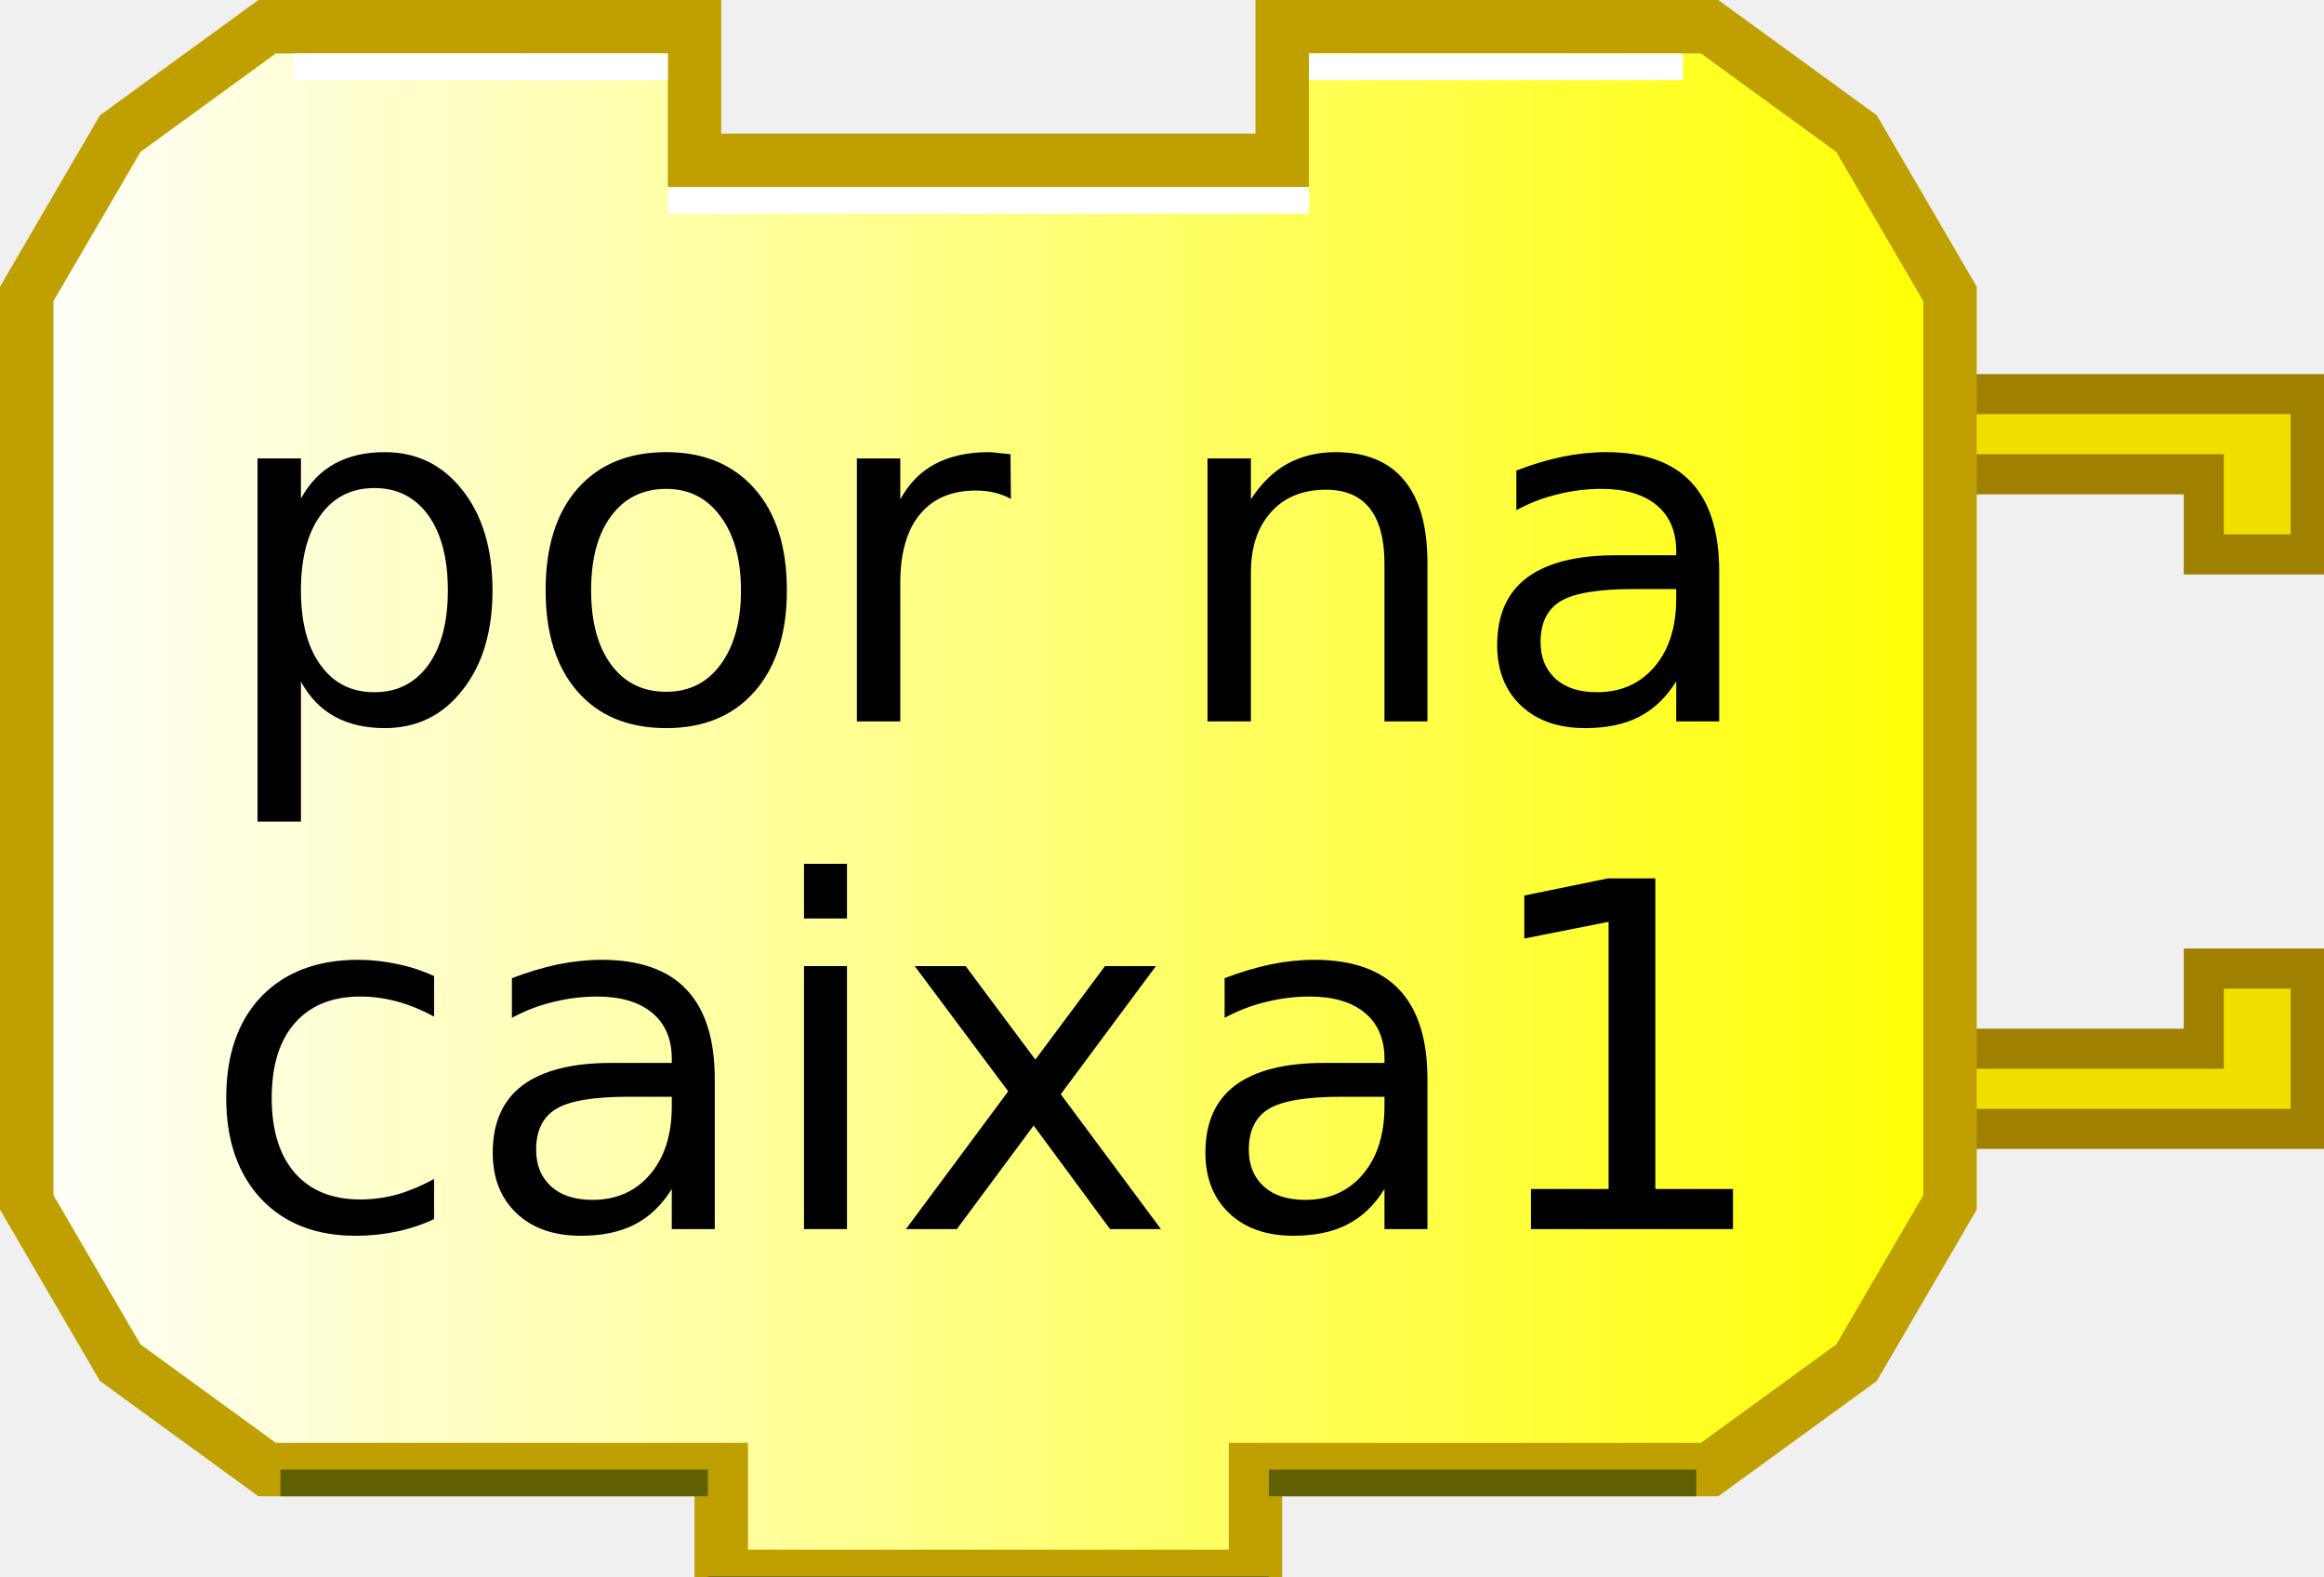
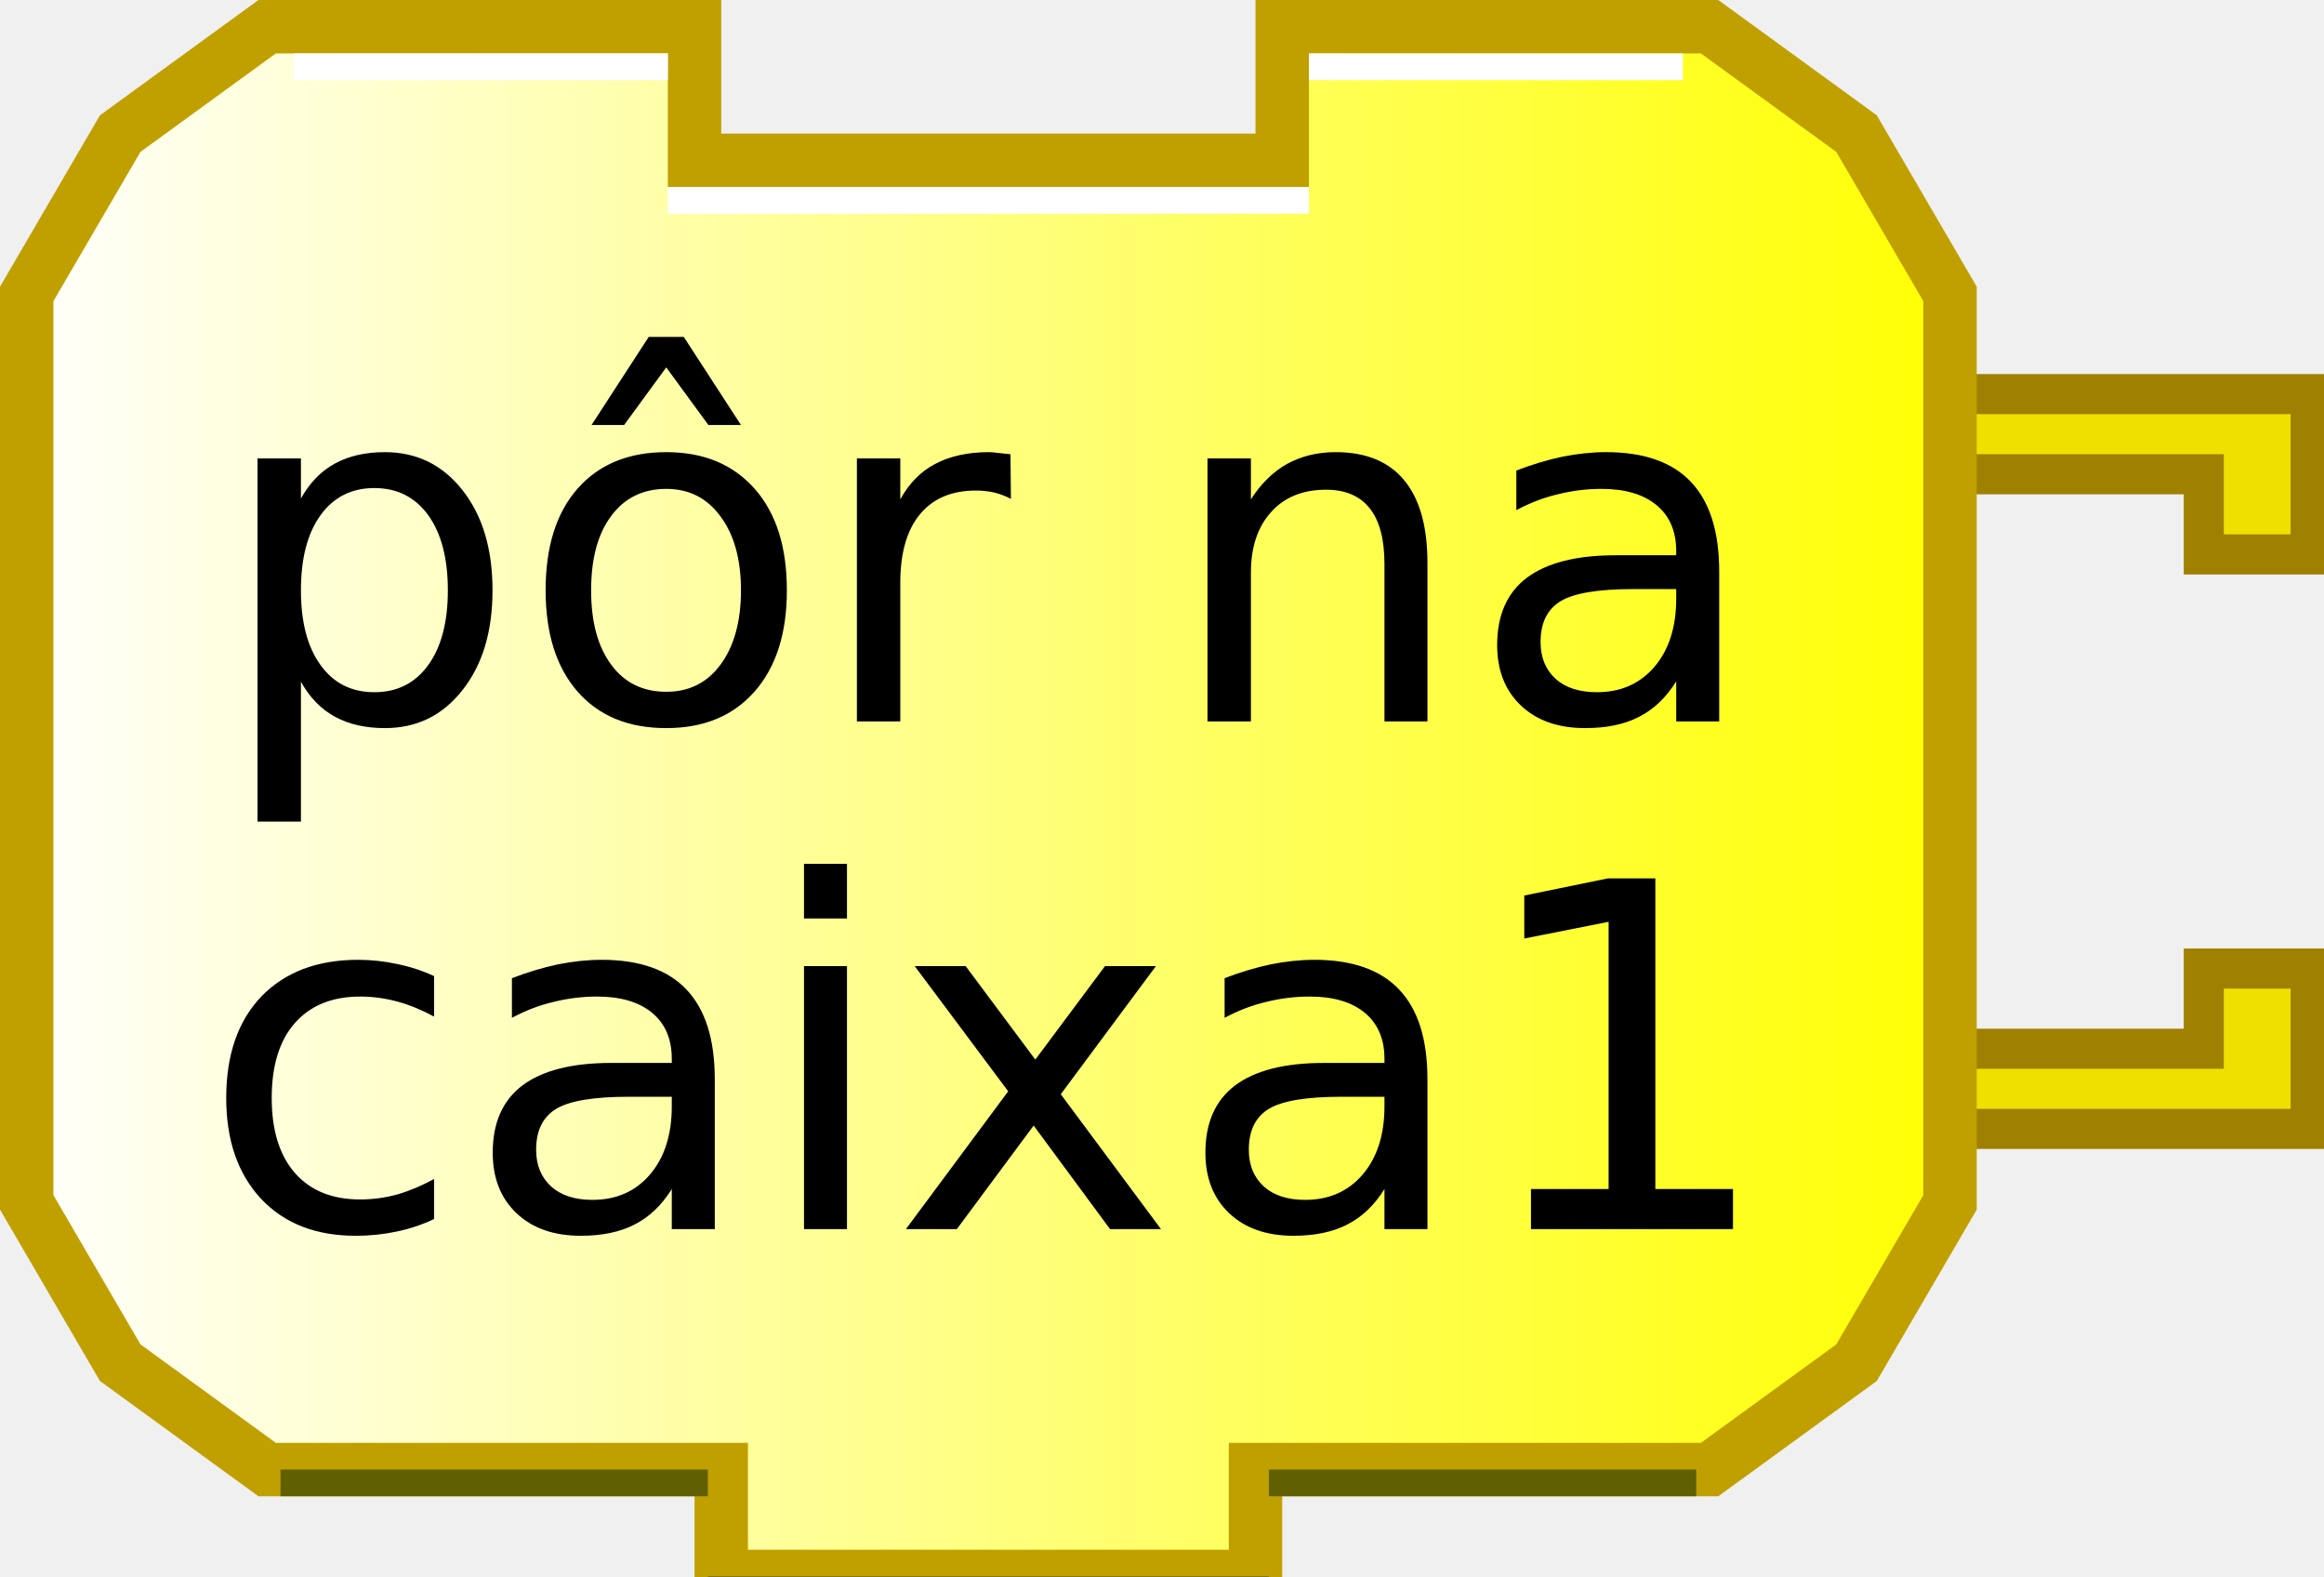
<svg xmlns="http://www.w3.org/2000/svg" xmlns:xlink="http://www.w3.org/1999/xlink" width="87" height="59" version="1.0">
  <defs>
    <linearGradient id="linearGradient3166">
      <stop style="stop-color:#ffffff;stop-opacity:1;" offset="0" id="stop3168" />
      <stop style="stop-color:#ffff00;stop-opacity:1;" offset="1" id="stop3170" />
    </linearGradient>
    <linearGradient xlink:href="#linearGradient3166" id="linearGradient3172" x1="0" y1="22" x2="74" y2="22" gradientUnits="userSpaceOnUse" />
  </defs>
  <g transform="translate(0,8.75)">
    <path d="M 70,6 L 86.5,6 L 86.5,12 L 82.5,12 L 82.5,9 L 72,9" style="fill:#f0e000;fill-opacity:1;stroke:#a08000;stroke-width:1.5;stroke-opacity:1" />
    <path d="M 70,33.5 L 86.5,33.5 L 86.5,27.5 L 82.5,27.5 L 82.5,30.5 L 72,30.5" style="fill:#f0e000;fill-opacity:1;stroke:#a08000;stroke-width:1.5;stroke-opacity:1" />
  </g>
  <path style="fill:url(#linearGradient3172);fill-opacity:1;stroke:#c0a000;stroke-width:2;stroke-opacity:1" d="M 48,1 C 64,1 64,1 64,1 L 69.5,5 L 73,11 L 73,45 L 69.5,51 L 64,55 L 47,55 L 47,55 L 47,59 L 27,59 L 27,55 L 10,55 L 4.5,51 L 1,45 L 1,11 L 4.5,5 L 10,1 L 26,1 L 26,6 L 48,6 L 48,1 z" />
  <path style="fill:none;stroke:#ffffff;stroke-width:1;stroke-opacity:1" d="M 49,2.5 L 63,2.5" />
  <path style="fill:none;stroke:#ffffff;stroke-width:1;stroke-opacity:1" d="M 11,2.5 L 25,2.5" />
  <path style="fill:none;stroke:#606000;stroke-width:1;stroke-opacity:1" d="M 10.5,55.5 L 26.5,55.5" />
  <path style="fill:none;stroke:#606000;stroke-width:1;stroke-opacity:1" d="M 47.5,55.5 L 63.5,55.5" />
  <path style="fill:none;stroke:#606000;stroke-width:1;stroke-opacity:1" d="M 26.5,59.5 L 47.5,59.5" />
  <path style="fill:none;stroke:#ffffff;stroke-width:1;stroke-opacity:1" d="M 25,7.5 L 49,7.5" />
  <text style="font-size:18px;text-anchor:middle;text-align:center;font-family:Bitstream Vera Sans">
-     <tspan x="37" y="27" style="font-size:18px;">por na</tspan>
+     <tspan x="37" y="27" style="font-size:18px;">pôr na</tspan>
  </text>
  <text style="font-size:18px;text-anchor:middle;text-align:center;font-family:Bitstream Vera Sans">
    <tspan x="37" y="46" style="font-size:18px;">caixa1</tspan>
  </text>
</svg>
